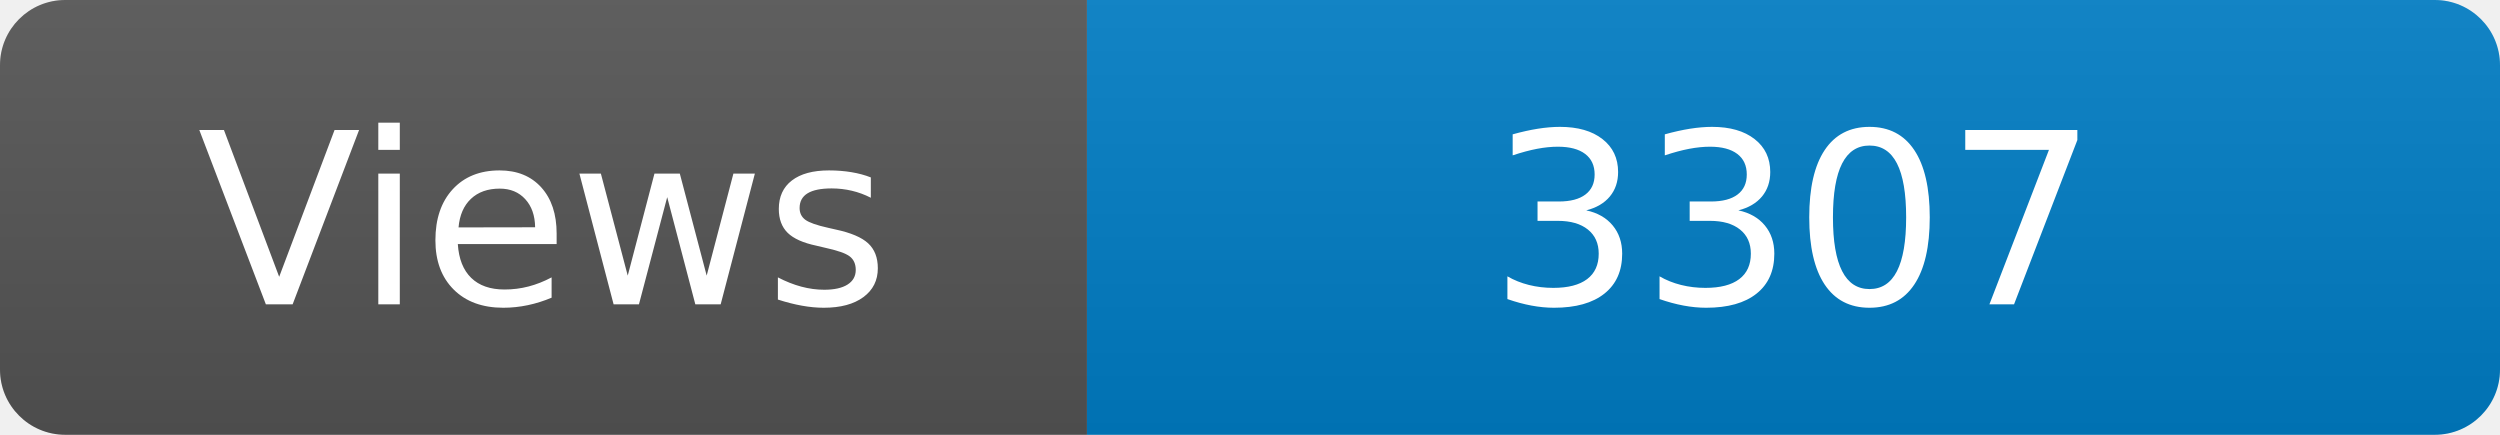
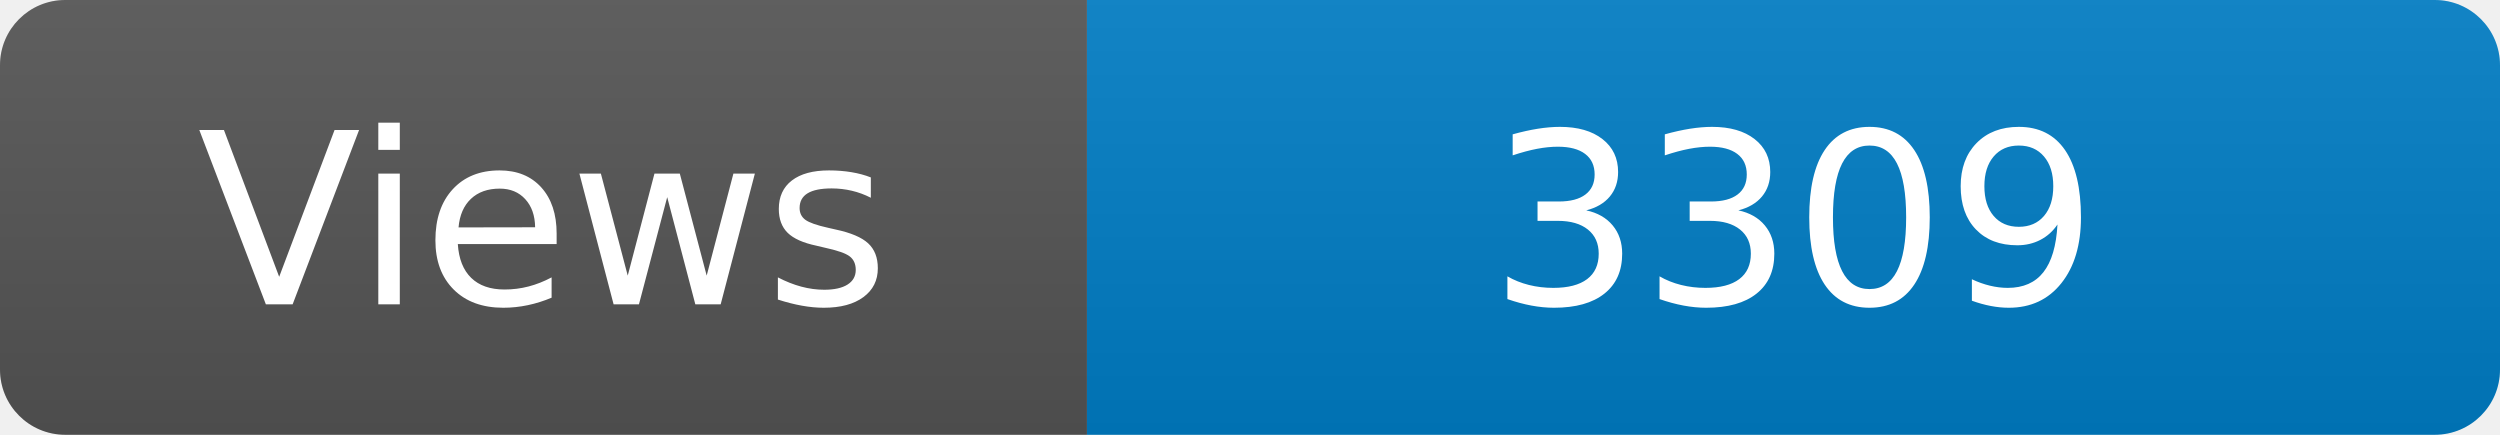
<svg xmlns="http://www.w3.org/2000/svg" width="115" height="20" role="img" aria-label="Maintained?: yes">
  <linearGradient id="s" x2="0" y2="100%">
    <stop offset="0" stop-color="#bbb" stop-opacity=".1" />
    <stop offset="1" stop-opacity=".1" />
  </linearGradient>
  <clipPath id="r">
    <rect width="115" height="20" rx="3" fill="#fff" />
  </clipPath>
  <g clip-path="url(#r)">
    <rect width="50" height="20" fill="#555" />
    <rect x="50" width="160" height="20" fill="#007ec6" />
    <rect width="115" height="20" fill="url(#s)" />
  </g>
  <g fill="#fff" text-anchor="middle" font-family="Verdana,Geneva,DejaVu Sans,sans-serif" font-size="110">
    <text x="250" y="140" transform="scale(.1)" fill="#fff">Views</text>
-     <text x="825" y="140" transform="scale(.1)" fill="#fff">3307</text>
+     <text x="825" y="140" transform="scale(.1)" fill="#fff">3309</text>
  </g>
</svg>
